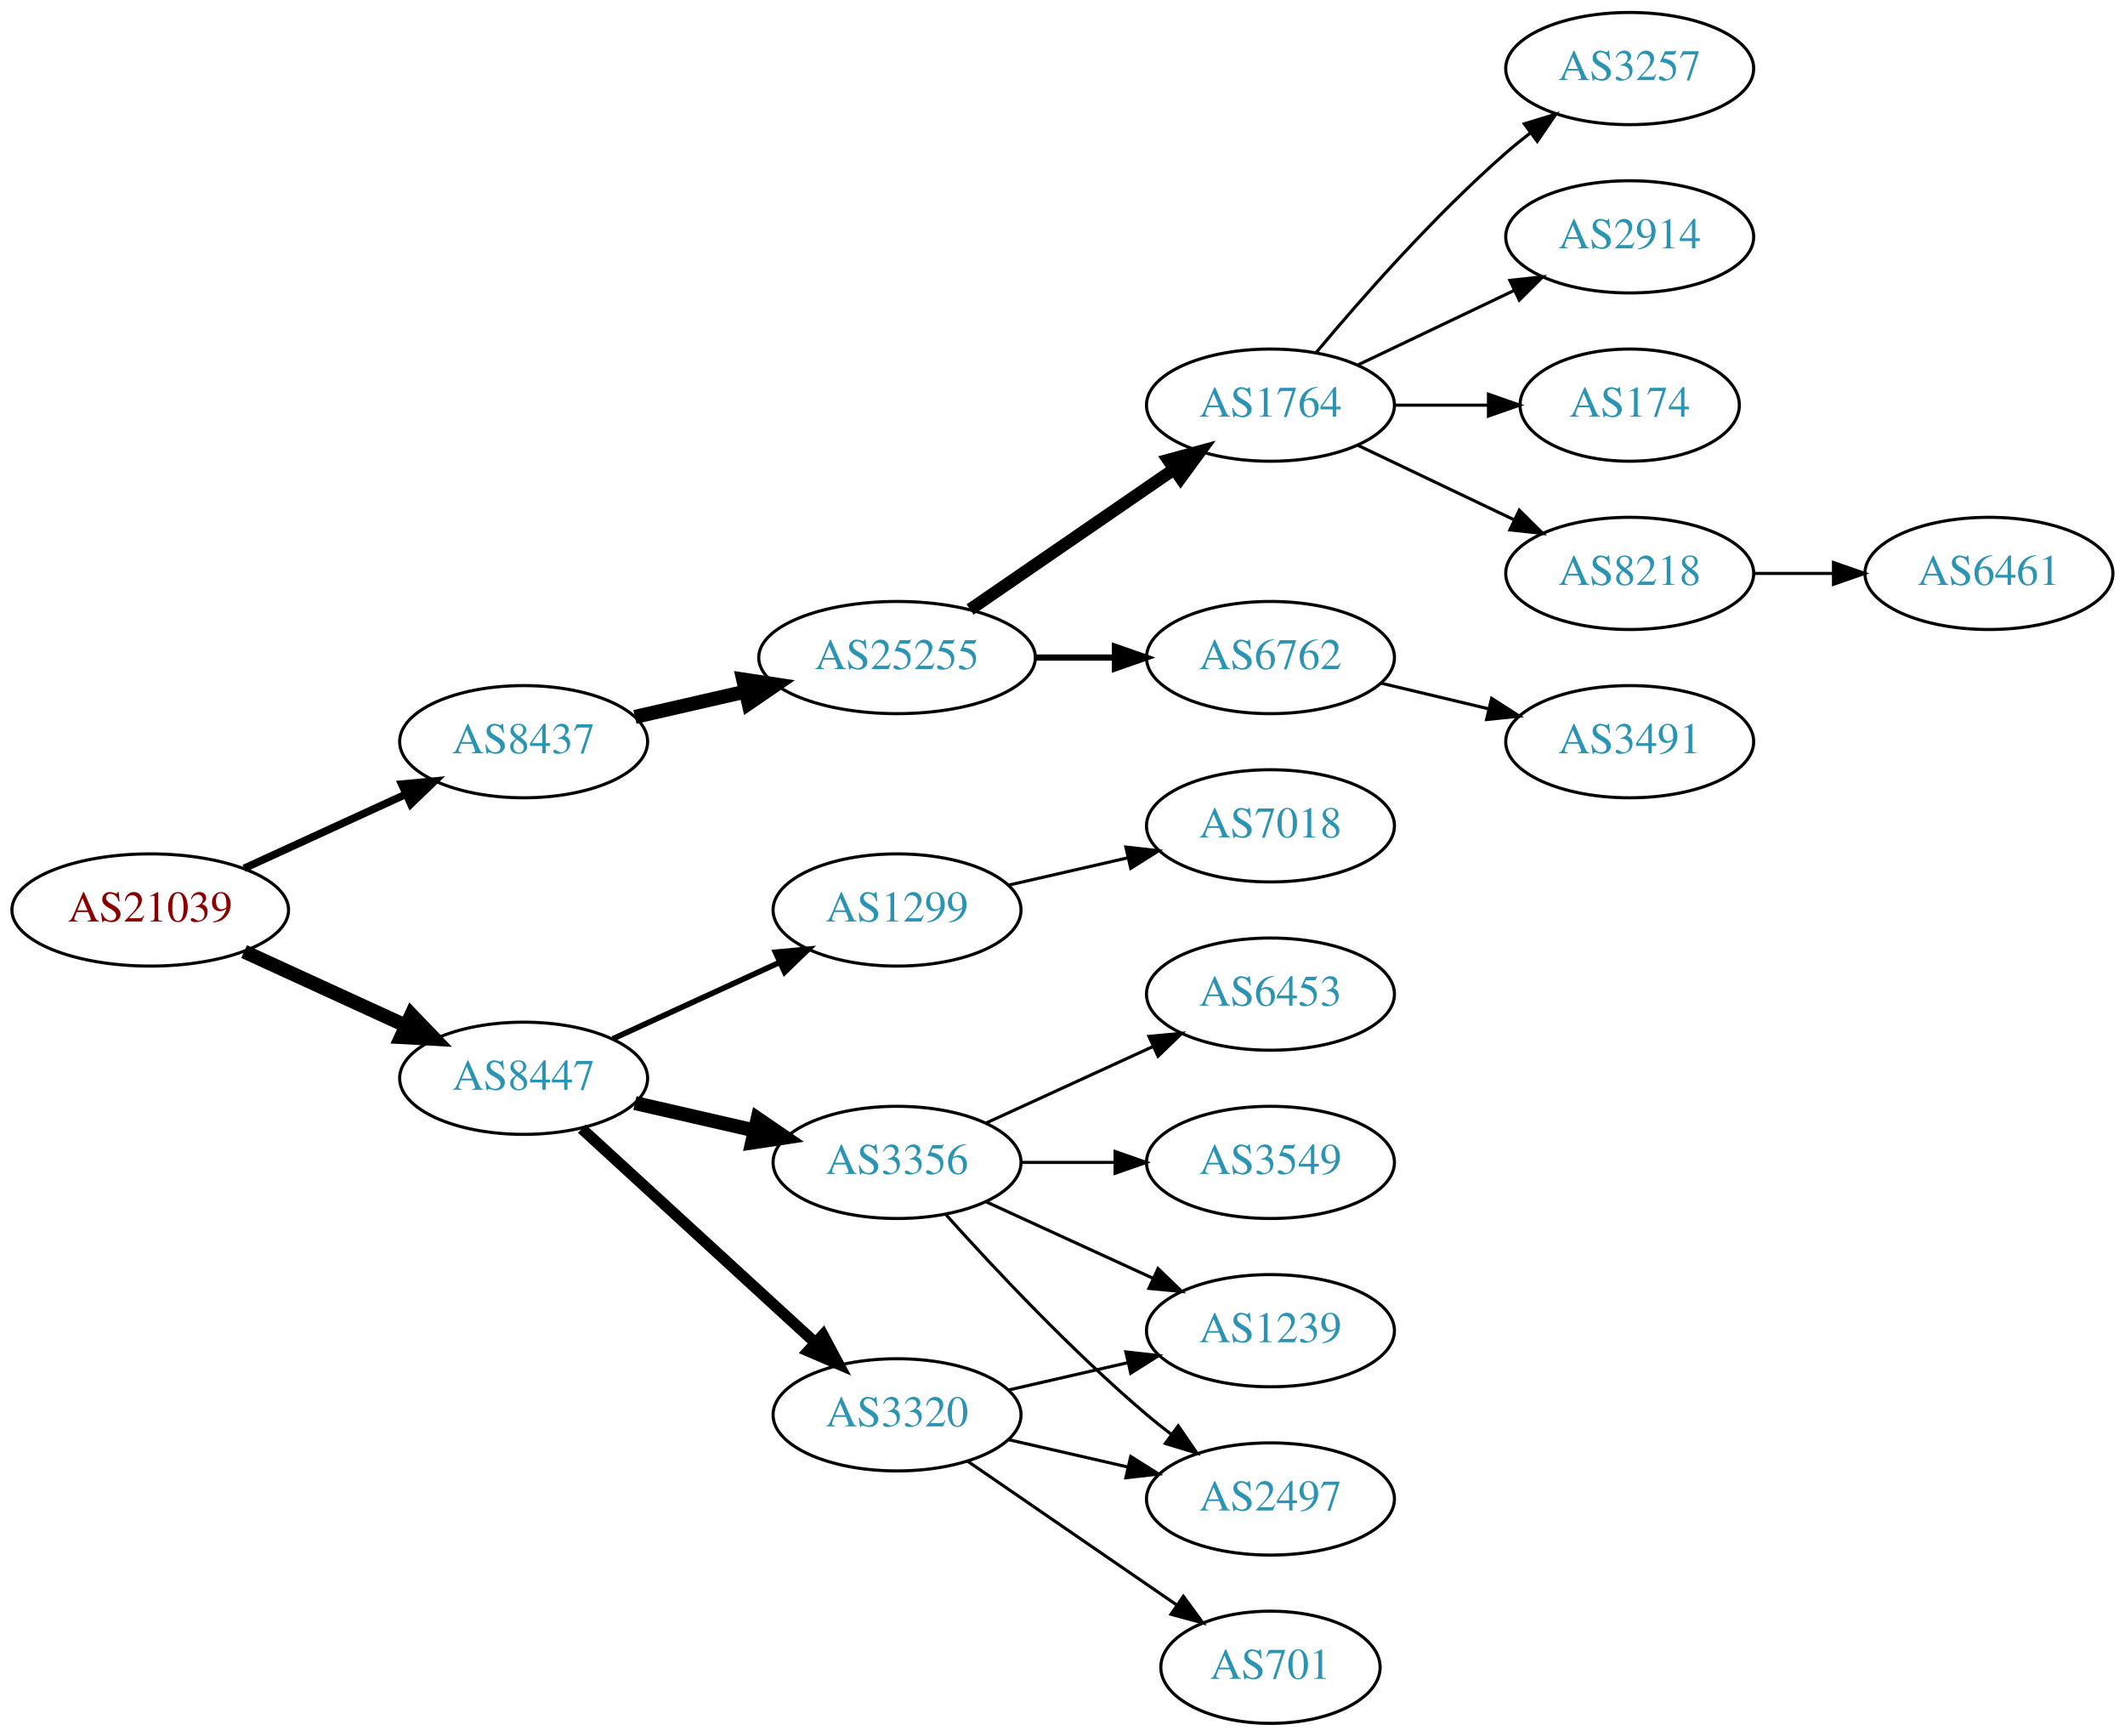
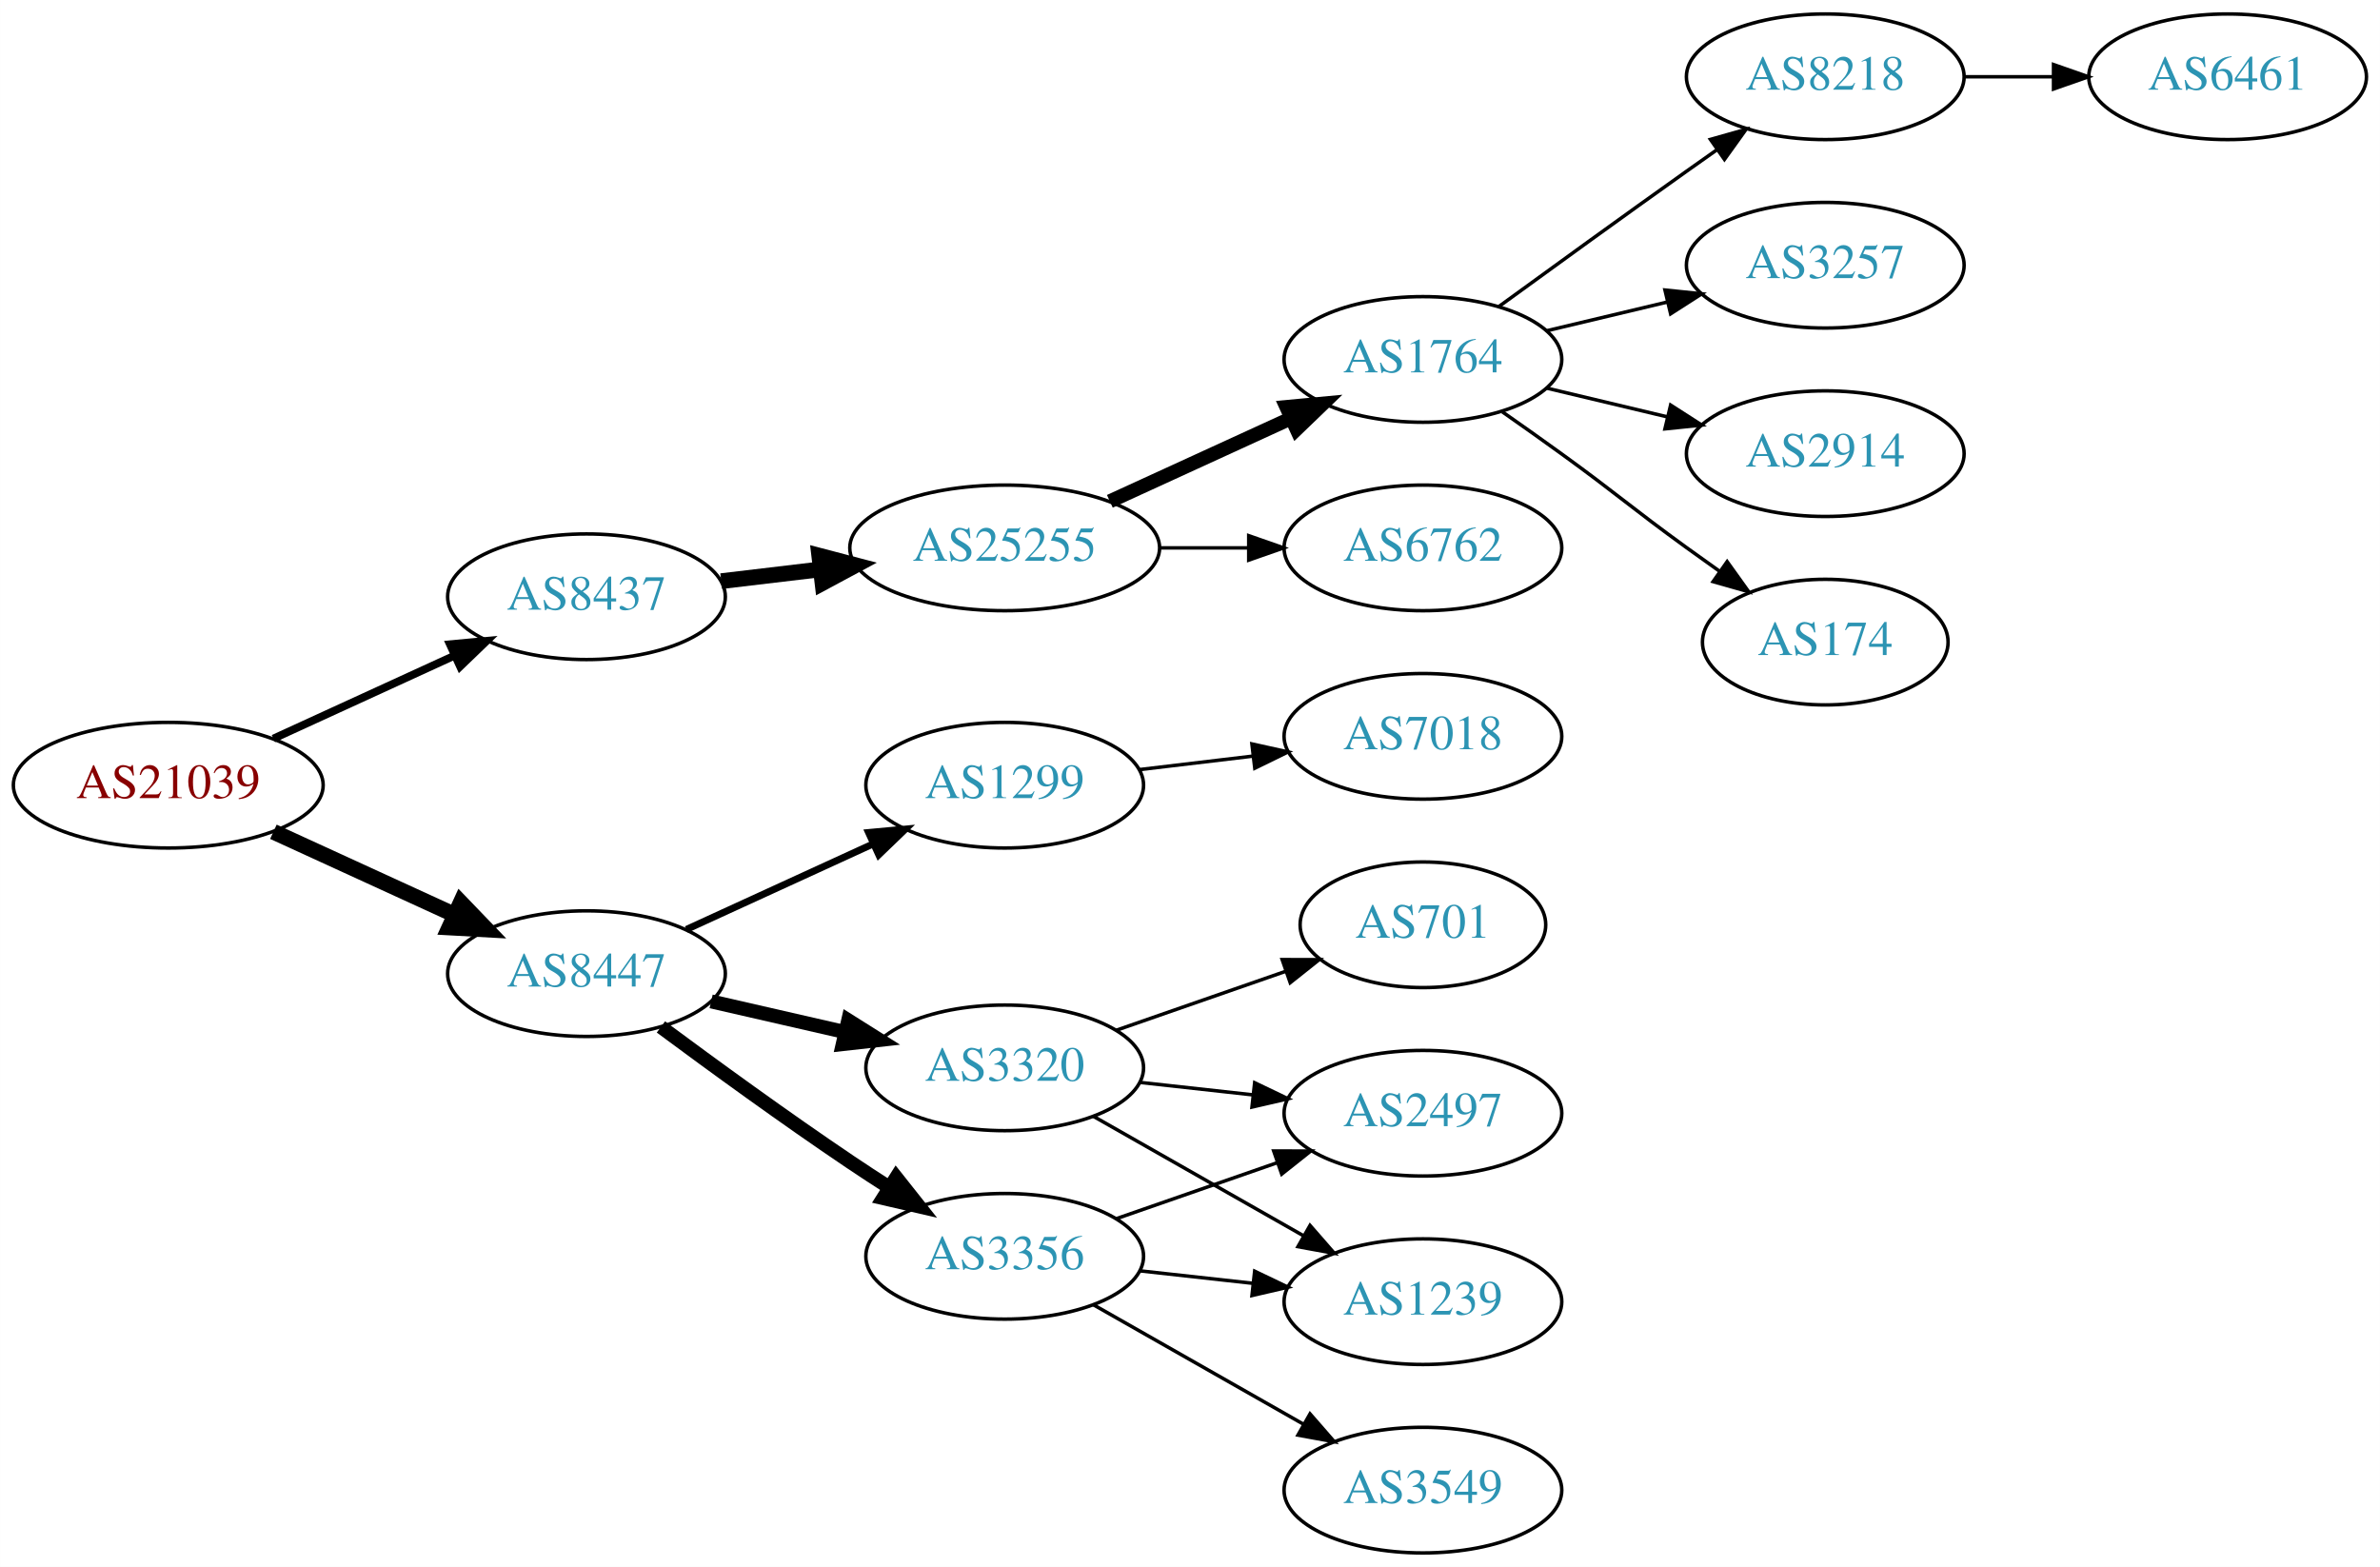
- <svg xmlns="http://www.w3.org/2000/svg" xmlns:xlink="http://www.w3.org/1999/xlink" width="682pt" height="557pt" viewBox="0.00 0.00 681.96 557.00">
-   <g id="graph0" class="graph" transform="scale(1 1) rotate(0) translate(4 553)">
-     <polygon fill="white" stroke="none" points="-4,4 -4,-553 677.956,-553 677.956,4 -4,4" />
+ <svg xmlns="http://www.w3.org/2000/svg" xmlns:xlink="http://www.w3.org/1999/xlink" width="682pt" height="449pt" viewBox="0.00 0.00 681.96 449.00">
+   <g id="graph0" class="graph" transform="scale(1 1) rotate(0) translate(4 445)">
+     <polygon fill="white" stroke="none" points="-4,4 -4,-445 677.956,-445 677.956,4 -4,4" />
    <g id="node1" class="node">
      <g id="a_node1">
        <a xlink:href="/asn/21039" xlink:title="AS21039 ~ Energie Steiermark Technik GmbH [AT]">
-           <ellipse fill="#ffffff" stroke="black" cx="44.196" cy="-261" rx="44.393" ry="18" />
-           <text text-anchor="middle" x="44.196" y="-257.3" font-family="Times,serif" font-size="14.00" fill="#880000">AS21039</text>
+           <ellipse fill="#ffffff" stroke="black" cx="44.196" cy="-220" rx="44.393" ry="18" />
+           <text text-anchor="middle" x="44.196" y="-216.3" font-family="Times,serif" font-size="14.00" fill="#880000">AS21039</text>
        </a>
      </g>
    </g>
    <g id="node2" class="node">
      <g id="a_node2">
        <a xlink:href="/asn/8437" xlink:title="AS8437 ~ Hutchison Drei Austria GmbH [AT]">
-           <ellipse fill="#ffffff" stroke="black" cx="164.039" cy="-315" rx="39.794" ry="18" />
-           <text text-anchor="middle" x="164.039" y="-311.3" font-family="Times,serif" font-size="14.00" fill="#2c94b3">AS8437</text>
+           <ellipse fill="#ffffff" stroke="black" cx="164.039" cy="-274" rx="39.794" ry="18" />
+           <text text-anchor="middle" x="164.039" y="-270.3" font-family="Times,serif" font-size="14.00" fill="#2c94b3">AS8437</text>
        </a>
      </g>
    </g>
    <g id="edge1" class="edge">
-       <path fill="none" stroke="black" stroke-width="2.455" d="M74.326,-274.348C89.937,-281.502 109.335,-290.391 126.007,-298.03" />
-       <polygon fill="black" stroke="black" stroke-width="2.455" points="124.91,-301.378 135.459,-302.362 127.826,-295.014 124.91,-301.378" />
+       <path fill="none" stroke="black" stroke-width="2.25" d="M74.326,-233.348C89.937,-240.502 109.335,-249.391 126.007,-257.03" />
+       <polygon fill="black" stroke="black" stroke-width="2.25" points="124.91,-260.378 135.459,-261.362 127.826,-254.014 124.91,-260.378" />
    </g>
    <g id="node3" class="node">
      <g id="a_node3">
        <a xlink:href="/asn/8447" xlink:title="AS8447 ~ A1 Telekom Austria AG [AT]">
-           <ellipse fill="#ffffff" stroke="black" cx="164.039" cy="-207" rx="39.794" ry="18" />
-           <text text-anchor="middle" x="164.039" y="-203.3" font-family="Times,serif" font-size="14.00" fill="#2c94b3">AS8447</text>
+           <ellipse fill="#ffffff" stroke="black" cx="164.039" cy="-166" rx="39.794" ry="18" />
+           <text text-anchor="middle" x="164.039" y="-162.3" font-family="Times,serif" font-size="14.00" fill="#2c94b3">AS8447</text>
        </a>
      </g>
    </g>
    <g id="edge2" class="edge">
-       <path fill="none" stroke="black" stroke-width="4.5" d="M74.326,-247.652C89.937,-240.498 109.335,-231.609 126.007,-223.97" />
-       <polygon fill="black" stroke="black" stroke-width="4.5" points="128.008,-227.384 135.459,-219.638 124.727,-220.225 128.008,-227.384" />
+       <path fill="none" stroke="black" stroke-width="4.5" d="M74.326,-206.652C89.937,-199.498 109.335,-190.609 126.007,-182.97" />
+       <polygon fill="black" stroke="black" stroke-width="4.5" points="128.008,-186.384 135.459,-178.638 124.727,-179.225 128.008,-186.384" />
    </g>
    <g id="node4" class="node">
      <g id="a_node4">
        <a xlink:href="/asn/25255" xlink:title="AS25255 ~ ==&gt; TELE2 AUSTRIA &lt;== [AT]">
-           <ellipse fill="#ffffff" stroke="black" cx="283.881" cy="-342" rx="44.393" ry="18" />
-           <text text-anchor="middle" x="283.881" y="-338.3" font-family="Times,serif" font-size="14.00" fill="#2c94b3">AS25255</text>
+           <ellipse fill="#ffffff" stroke="black" cx="283.881" cy="-288" rx="44.393" ry="18" />
+           <text text-anchor="middle" x="283.881" y="-284.3" font-family="Times,serif" font-size="14.00" fill="#2c94b3">AS25255</text>
        </a>
      </g>
    </g>
    <g id="edge3" class="edge">
-       <path fill="none" stroke="black" stroke-width="4.5" d="M199.758,-322.955C210.896,-325.507 223.432,-328.379 235.325,-331.104" />
-       <polygon fill="black" stroke="black" stroke-width="4.5" points="234.492,-334.953 245.119,-333.348 236.251,-327.276 234.492,-334.953" />
+       <path fill="none" stroke="black" stroke-width="4.5" d="M202.649,-278.468C211.652,-279.538 221.422,-280.698 230.945,-281.83" />
+       <polygon fill="black" stroke="black" stroke-width="4.5" points="230.739,-285.77 241.133,-283.04 231.668,-277.95 230.739,-285.77" />
+     </g>
+     <g id="node12" class="node">
+       <g id="a_node12">
+         <a xlink:href="/asn/3356" xlink:title="AS3356 ~ Level 3 Parent, LLC [US]">
+           <ellipse fill="#ffffff" stroke="black" cx="283.881" cy="-85" rx="39.794" ry="18" />
+           <text text-anchor="middle" x="283.881" y="-81.3" font-family="Times,serif" font-size="14.00" fill="#2c94b3">AS3356</text>
+         </a>
+       </g>
+     </g>
+     <g id="edge11" class="edge">
+       <path fill="none" stroke="black" stroke-width="4" d="M185.369,-150.723C200.231,-139.696 220.976,-124.593 239.685,-112 243.234,-109.611 246.984,-107.161 250.733,-104.758" />
+       <polygon fill="black" stroke="black" stroke-width="4" points="252.801,-107.591 259.381,-99.288 249.059,-101.675 252.801,-107.591" />
    </g>
    <g id="node13" class="node">
      <g id="a_node13">
        <a xlink:href="/asn/1299" xlink:title="AS1299 ~ Telia Carrier [EU]">
-           <ellipse fill="#ffffff" stroke="black" cx="283.881" cy="-261" rx="39.794" ry="18" />
-           <text text-anchor="middle" x="283.881" y="-257.3" font-family="Times,serif" font-size="14.00" fill="#2c94b3">AS1299</text>
+           <ellipse fill="#ffffff" stroke="black" cx="283.881" cy="-220" rx="39.794" ry="18" />
+           <text text-anchor="middle" x="283.881" y="-216.3" font-family="Times,serif" font-size="14.00" fill="#2c94b3">AS1299</text>
        </a>
      </g>
    </g>
    <g id="edge12" class="edge">
-       <path fill="none" stroke="black" stroke-width="1.8" d="M192.667,-219.661C208.624,-226.973 228.895,-236.261 246.178,-244.181" />
-       <polygon fill="black" stroke="black" stroke-width="1.8" points="244.876,-247.435 255.425,-248.419 247.793,-241.071 244.876,-247.435" />
+       <path fill="none" stroke="black" stroke-width="2" d="M192.667,-178.661C208.624,-185.973 228.895,-195.261 246.178,-203.181" />
+       <polygon fill="black" stroke="black" stroke-width="2" points="244.876,-206.435 255.425,-207.419 247.793,-200.071 244.876,-206.435" />
    </g>
    <g id="node14" class="node">
      <g id="a_node14">
-         <a xlink:href="/asn/3356" xlink:title="AS3356 ~ Level 3 Parent, LLC [US]">
-           <ellipse fill="#ffffff" stroke="black" cx="283.881" cy="-180" rx="39.794" ry="18" />
-           <text text-anchor="middle" x="283.881" y="-176.3" font-family="Times,serif" font-size="14.00" fill="#2c94b3">AS3356</text>
+         <a xlink:href="/asn/3320" xlink:title="AS3320 ~ DTAG [DE]">
+           <ellipse fill="#ffffff" stroke="black" cx="283.881" cy="-139" rx="39.794" ry="18" />
+           <text text-anchor="middle" x="283.881" y="-135.3" font-family="Times,serif" font-size="14.00" fill="#2c94b3">AS3320</text>
        </a>
      </g>
    </g>
    <g id="edge13" class="edge">
-       <path fill="none" stroke="black" stroke-width="4.5" d="M199.758,-199.045C211.758,-196.296 225.379,-193.175 238.071,-190.267" />
-       <polygon fill="black" stroke="black" stroke-width="4.5" points="239.135,-194.063 248.003,-187.991 237.376,-186.387 239.135,-194.063" />
-     </g>
-     <g id="node15" class="node">
-       <g id="a_node15">
-         <a xlink:href="/asn/3320" xlink:title="AS3320 ~ DTAG [DE]">
-           <ellipse fill="#ffffff" stroke="black" cx="283.881" cy="-99" rx="39.794" ry="18" />
-           <text text-anchor="middle" x="283.881" y="-95.3" font-family="Times,serif" font-size="14.00" fill="#2c94b3">AS3320</text>
-         </a>
-       </g>
-     </g>
-     <g id="edge14" class="edge">
-       <path fill="none" stroke="black" stroke-width="3.6" d="M182.681,-190.831C202.554,-172.618 235.016,-142.867 257.585,-122.183" />
-       <polygon fill="black" stroke="black" stroke-width="3.6" points="260.111,-124.616 265.118,-115.279 255.381,-119.455 260.111,-124.616" />
+       <path fill="none" stroke="black" stroke-width="4" d="M199.758,-158.045C211.758,-155.296 225.379,-152.175 238.071,-149.267" />
+       <polygon fill="black" stroke="black" stroke-width="4" points="239.037,-152.636 248.003,-146.991 237.474,-145.813 239.037,-152.636" />
    </g>
    <g id="node5" class="node">
      <g id="a_node5">
-         <a xlink:href="/asn/1764" xlink:title="AS1764 ~ NEXTLAYER-AS [AT]">
-           <ellipse fill="#ffffff" stroke="black" cx="403.724" cy="-423" rx="39.794" ry="18" />
-           <text text-anchor="middle" x="403.724" y="-419.3" font-family="Times,serif" font-size="14.00" fill="#2c94b3">AS1764</text>
+         <a xlink:href="/asn/6762" xlink:title="AS6762 ~ TELECOM ITALIA SPARKLE S.p.A. [IT]">
+           <ellipse fill="#ffffff" stroke="black" cx="403.724" cy="-288" rx="39.794" ry="18" />
+           <text text-anchor="middle" x="403.724" y="-284.3" font-family="Times,serif" font-size="14.00" fill="#2c94b3">AS6762</text>
        </a>
      </g>
    </g>
    <g id="edge4" class="edge">
-       <path fill="none" stroke="black" stroke-width="4" d="M307.324,-357.426C325.905,-370.198 352.466,-388.455 372.846,-402.463" />
-       <polygon fill="black" stroke="black" stroke-width="4" points="370.936,-405.398 381.16,-408.178 374.902,-399.629 370.936,-405.398" />
+       <path fill="none" stroke="black" d="M328.092,-288C336.405,-288 345.168,-288 353.65,-288" />
+       <polygon fill="black" stroke="black" points="353.809,-291.5 363.809,-288 353.809,-284.5 353.809,-291.5" />
    </g>
    <g id="node6" class="node">
      <g id="a_node6">
-         <a xlink:href="/asn/6762" xlink:title="AS6762 ~ TELECOM ITALIA SPARKLE S.p.A. [IT]">
+         <a xlink:href="/asn/1764" xlink:title="AS1764 ~ NEXTLAYER-AS [AT]">
          <ellipse fill="#ffffff" stroke="black" cx="403.724" cy="-342" rx="39.794" ry="18" />
-           <text text-anchor="middle" x="403.724" y="-338.3" font-family="Times,serif" font-size="14.00" fill="#2c94b3">AS6762</text>
+           <text text-anchor="middle" x="403.724" y="-338.3" font-family="Times,serif" font-size="14.00" fill="#2c94b3">AS1764</text>
        </a>
      </g>
    </g>
    <g id="edge5" class="edge">
-       <path fill="none" stroke="black" stroke-width="2" d="M328.092,-342C336.405,-342 345.168,-342 353.65,-342" />
-       <polygon fill="black" stroke="black" stroke-width="2" points="353.809,-345.5 363.809,-342 353.809,-338.5 353.809,-345.5" />
+       <path fill="none" stroke="black" stroke-width="4" d="M314.011,-301.348C329.622,-308.502 349.02,-317.391 365.692,-325.03" />
+       <polygon fill="black" stroke="black" stroke-width="4" points="364.595,-328.378 375.144,-329.362 367.511,-322.014 364.595,-328.378" />
    </g>
    <g id="node7" class="node">
      <g id="a_node7">
        <a xlink:href="/asn/8218" xlink:title="AS8218 ~ legacy Neotelecoms [FR]">
-           <ellipse fill="#ffffff" stroke="black" cx="519.017" cy="-369" rx="39.794" ry="18" />
-           <text text-anchor="middle" x="519.017" y="-365.3" font-family="Times,serif" font-size="14.00" fill="#2c94b3">AS8218</text>
+           <ellipse fill="#ffffff" stroke="black" cx="519.017" cy="-423" rx="39.794" ry="18" />
+           <text text-anchor="middle" x="519.017" y="-419.3" font-family="Times,serif" font-size="14.00" fill="#2c94b3">AS8218</text>
        </a>
      </g>
    </g>
    <g id="edge6" class="edge">
-       <path fill="none" stroke="black" d="M431.86,-410.066C446.854,-402.919 465.675,-393.948 481.898,-386.215" />
-       <polygon fill="black" stroke="black" points="483.581,-389.291 491.102,-381.829 480.569,-382.972 483.581,-389.291" />
+       <path fill="none" stroke="black" d="M425.572,-357.222C440.506,-368.091 461.12,-383.025 479.37,-396 482.191,-398.005 485.134,-400.085 488.082,-402.159" />
+       <polygon fill="black" stroke="black" points="486.109,-405.05 496.306,-407.926 490.128,-399.319 486.109,-405.05" />
    </g>
    <g id="node8" class="node">
      <g id="a_node8">
        <a xlink:href="/asn/3257" xlink:title="AS3257 ~ GTT [DE]">
-           <ellipse fill="#ffffff" stroke="black" cx="519.017" cy="-531" rx="39.794" ry="18" />
-           <text text-anchor="middle" x="519.017" y="-527.3" font-family="Times,serif" font-size="14.00" fill="#2c94b3">AS3257</text>
+           <ellipse fill="#ffffff" stroke="black" cx="519.017" cy="-369" rx="39.794" ry="18" />
+           <text text-anchor="middle" x="519.017" y="-365.3" font-family="Times,serif" font-size="14.00" fill="#2c94b3">AS3257</text>
        </a>
      </g>
    </g>
    <g id="edge7" class="edge">
-       <path fill="none" stroke="black" d="M418.354,-439.817C432.636,-456.929 456.183,-483.745 479.37,-504 481.836,-506.154 484.475,-508.294 487.172,-510.372" />
-       <polygon fill="black" stroke="black" points="485.197,-513.264 495.326,-516.37 489.345,-507.625 485.197,-513.264" />
+       <path fill="none" stroke="black" d="M439.331,-350.248C450.202,-352.838 462.357,-355.735 473.799,-358.462" />
+       <polygon fill="black" stroke="black" points="473.082,-361.889 483.621,-360.803 474.705,-355.08 473.082,-361.889" />
    </g>
    <g id="node9" class="node">
      <g id="a_node9">
        <a xlink:href="/asn/2914" xlink:title="AS2914 ~ NTT America, Inc. [US]">
-           <ellipse fill="#ffffff" stroke="black" cx="519.017" cy="-477" rx="39.794" ry="18" />
-           <text text-anchor="middle" x="519.017" y="-473.3" font-family="Times,serif" font-size="14.00" fill="#2c94b3">AS2914</text>
+           <ellipse fill="#ffffff" stroke="black" cx="519.017" cy="-315" rx="39.794" ry="18" />
+           <text text-anchor="middle" x="519.017" y="-311.3" font-family="Times,serif" font-size="14.00" fill="#2c94b3">AS2914</text>
        </a>
      </g>
    </g>
    <g id="edge8" class="edge">
-       <path fill="none" stroke="black" d="M431.86,-435.934C446.854,-443.081 465.675,-452.052 481.898,-459.785" />
-       <polygon fill="black" stroke="black" points="480.569,-463.028 491.102,-464.171 483.581,-456.709 480.569,-463.028" />
+       <path fill="none" stroke="black" d="M439.331,-333.752C450.202,-331.162 462.357,-328.265 473.799,-325.538" />
+       <polygon fill="black" stroke="black" points="474.705,-328.92 483.621,-323.197 473.082,-322.111 474.705,-328.92" />
    </g>
    <g id="node10" class="node">
      <g id="a_node10">
        <a xlink:href="/asn/174" xlink:title="AS174 ~ Cogent Communications [US]">
-           <ellipse fill="#ffffff" stroke="black" cx="519.017" cy="-423" rx="35.194" ry="18" />
-           <text text-anchor="middle" x="519.017" y="-419.3" font-family="Times,serif" font-size="14.00" fill="#2c94b3">AS174</text>
+           <ellipse fill="#ffffff" stroke="black" cx="519.017" cy="-261" rx="35.194" ry="18" />
+           <text text-anchor="middle" x="519.017" y="-257.3" font-family="Times,serif" font-size="14.00" fill="#2c94b3">AS174</text>
        </a>
      </g>
    </g>
    <g id="edge9" class="edge">
-       <path fill="none" stroke="black" d="M443.396,-423C453.101,-423 463.592,-423 473.555,-423" />
-       <polygon fill="black" stroke="black" points="473.691,-426.5 483.691,-423 473.691,-419.5 473.691,-426.5" />
-     </g>
-     <g id="node12" class="node">
-       <g id="a_node12">
-         <a xlink:href="/asn/3491" xlink:title="AS3491 ~ PCCW Global, Inc. [US]">
-           <ellipse fill="#ffffff" stroke="black" cx="519.017" cy="-315" rx="39.794" ry="18" />
-           <text text-anchor="middle" x="519.017" y="-311.3" font-family="Times,serif" font-size="14.00" fill="#2c94b3">AS3491</text>
-         </a>
-       </g>
-     </g>
-     <g id="edge11" class="edge">
-       <path fill="none" stroke="black" d="M439.331,-333.752C450.202,-331.162 462.357,-328.265 473.799,-325.538" />
-       <polygon fill="black" stroke="black" points="474.705,-328.92 483.621,-323.197 473.082,-322.111 474.705,-328.92" />
+       <path fill="none" stroke="black" d="M426.481,-326.991C432.015,-323.121 437.934,-318.936 443.37,-315 459.57,-303.271 463.17,-299.729 479.37,-288 482.399,-285.807 485.578,-283.537 488.756,-281.287" />
+       <polygon fill="black" stroke="black" points="490.899,-284.059 497.067,-275.445 486.873,-278.333 490.899,-284.059" />
    </g>
    <g id="node11" class="node">
      <g id="a_node11">
        <a xlink:href="/asn/6461" xlink:title="AS6461 ~ Zayo Bandwidth [US]">
-           <ellipse fill="#ffffff" stroke="black" cx="634.31" cy="-369" rx="39.794" ry="18" />
-           <text text-anchor="middle" x="634.31" y="-365.3" font-family="Times,serif" font-size="14.00" fill="#2c94b3">AS6461</text>
+           <ellipse fill="#ffffff" stroke="black" cx="634.31" cy="-423" rx="39.794" ry="18" />
+           <text text-anchor="middle" x="634.31" y="-419.3" font-family="Times,serif" font-size="14.00" fill="#2c94b3">AS6461</text>
        </a>
      </g>
    </g>
    <g id="edge10" class="edge">
-       <path fill="none" stroke="black" d="M558.689,-369C566.892,-369 575.656,-369 584.188,-369" />
-       <polygon fill="black" stroke="black" points="584.427,-372.5 594.427,-369 584.427,-365.5 584.427,-372.5" />
-     </g>
-     <g id="node21" class="node">
-       <g id="a_node21">
-         <a xlink:href="/asn/7018" xlink:title="AS7018 ~ AT&amp;T Services, Inc. [US]">
-           <ellipse fill="#ffffff" stroke="black" cx="403.724" cy="-288" rx="39.794" ry="18" />
-           <text text-anchor="middle" x="403.724" y="-284.3" font-family="Times,serif" font-size="14.00" fill="#2c94b3">AS7018</text>
-         </a>
-       </g>
-     </g>
-     <g id="edge22" class="edge">
-       <path fill="none" stroke="black" d="M319.6,-268.955C331.6,-271.704 345.221,-274.825 357.914,-277.733" />
-       <polygon fill="black" stroke="black" points="357.316,-281.187 367.845,-280.009 358.88,-274.364 357.316,-281.187" />
+       <path fill="none" stroke="black" d="M558.689,-423C566.892,-423 575.656,-423 584.188,-423" />
+       <polygon fill="black" stroke="black" points="584.427,-426.5 594.427,-423 584.427,-419.5 584.427,-426.5" />
    </g>
    <g id="node16" class="node">
      <g id="a_node16">
-         <a xlink:href="/asn/6453" xlink:title="AS6453 ~ TATA COMMUNICATIONS (AMERICA) INC [US]">
+         <a xlink:href="/asn/2497" xlink:title="AS2497 ~ Internet Initiative Japan Inc. [JP]">
+           <ellipse fill="#ffffff" stroke="black" cx="403.724" cy="-126" rx="39.794" ry="18" />
+           <text text-anchor="middle" x="403.724" y="-122.3" font-family="Times,serif" font-size="14.00" fill="#2c94b3">AS2497</text>
+         </a>
+       </g>
+     </g>
+     <g id="edge18" class="edge">
+       <path fill="none" stroke="black" d="M315.843,-95.772C329.94,-100.677 346.816,-106.548 361.929,-111.807" />
+       <polygon fill="black" stroke="black" points="360.965,-115.177 371.56,-115.157 363.265,-108.566 360.965,-115.177" />
+     </g>
+     <g id="node18" class="node">
+       <g id="a_node18">
+         <a xlink:href="/asn/1239" xlink:title="AS1239 ~ Sprint [US]">
+           <ellipse fill="#ffffff" stroke="black" cx="403.724" cy="-72" rx="39.794" ry="18" />
+           <text text-anchor="middle" x="403.724" y="-68.3" font-family="Times,serif" font-size="14.00" fill="#2c94b3">AS1239</text>
+         </a>
+       </g>
+     </g>
+     <g id="edge19" class="edge">
+       <path fill="none" stroke="black" d="M322.491,-80.851C332.802,-79.713 344.12,-78.465 354.92,-77.273" />
+       <polygon fill="black" stroke="black" points="355.511,-80.73 365.067,-76.154 354.743,-73.772 355.511,-80.73" />
+     </g>
+     <g id="node19" class="node">
+       <g id="a_node19">
+         <a xlink:href="/asn/3549" xlink:title="AS3549 ~ Level 3 Parent, LLC [US]">
+           <ellipse fill="#ffffff" stroke="black" cx="403.724" cy="-18" rx="39.794" ry="18" />
+           <text text-anchor="middle" x="403.724" y="-14.3" font-family="Times,serif" font-size="14.00" fill="#2c94b3">AS3549</text>
+         </a>
+       </g>
+     </g>
+     <g id="edge20" class="edge">
+       <path fill="none" stroke="black" d="M309.298,-71.118C326.758,-61.191 350.458,-47.716 369.619,-36.822" />
+       <polygon fill="black" stroke="black" points="371.375,-39.85 378.338,-31.865 367.915,-33.765 371.375,-39.85" />
+     </g>
+     <g id="node15" class="node">
+       <g id="a_node15">
+         <a xlink:href="/asn/7018" xlink:title="AS7018 ~ AT&amp;T Services, Inc. [US]">
          <ellipse fill="#ffffff" stroke="black" cx="403.724" cy="-234" rx="39.794" ry="18" />
-           <text text-anchor="middle" x="403.724" y="-230.3" font-family="Times,serif" font-size="14.00" fill="#2c94b3">AS6453</text>
-         </a>
-       </g>
+           <text text-anchor="middle" x="403.724" y="-230.3" font-family="Times,serif" font-size="14.00" fill="#2c94b3">AS7018</text>
+         </a>
+       </g>
+     </g>
+     <g id="edge14" class="edge">
+       <path fill="none" stroke="black" d="M322.491,-224.468C332.802,-225.693 344.12,-227.038 354.92,-228.321" />
+       <polygon fill="black" stroke="black" points="354.724,-231.822 365.067,-229.526 355.55,-224.871 354.724,-231.822" />
    </g>
    <g id="edge15" class="edge">
-       <path fill="none" stroke="black" d="M312.51,-192.661C328.467,-199.973 348.738,-209.261 366.02,-217.181" />
-       <polygon fill="black" stroke="black" points="364.719,-220.435 375.268,-221.419 367.635,-214.071 364.719,-220.435" />
+       <path fill="none" stroke="black" d="M322.491,-134.851C332.802,-133.713 344.12,-132.465 354.92,-131.274" />
+       <polygon fill="black" stroke="black" points="355.511,-134.73 365.067,-130.154 354.743,-127.772 355.511,-134.73" />
    </g>
    <g id="node17" class="node">
      <g id="a_node17">
-         <a xlink:href="/asn/2497" xlink:title="AS2497 ~ Internet Initiative Japan Inc. [JP]">
-           <ellipse fill="#ffffff" stroke="black" cx="403.724" cy="-72" rx="39.794" ry="18" />
-           <text text-anchor="middle" x="403.724" y="-68.3" font-family="Times,serif" font-size="14.00" fill="#2c94b3">AS2497</text>
+         <a xlink:href="/asn/701" xlink:title="AS701 ~ UUNET [US]">
+           <ellipse fill="#ffffff" stroke="black" cx="403.724" cy="-180" rx="35.194" ry="18" />
+           <text text-anchor="middle" x="403.724" y="-176.3" font-family="Times,serif" font-size="14.00" fill="#2c94b3">AS701</text>
        </a>
      </g>
    </g>
    <g id="edge16" class="edge">
-       <path fill="none" stroke="black" d="M299.527,-163.275C314.828,-146.235 339.925,-119.477 364.077,-99 366.574,-96.883 369.235,-94.768 371.946,-92.707" />
-       <polygon fill="black" stroke="black" points="374.112,-95.459 380.123,-86.734 369.983,-89.806 374.112,-95.459" />
-     </g>
-     <g id="node18" class="node">
-       <g id="a_node18">
-         <a xlink:href="/asn/3549" xlink:title="AS3549 ~ Level 3 Parent, LLC [US]">
-           <ellipse fill="#ffffff" stroke="black" cx="403.724" cy="-180" rx="39.794" ry="18" />
-           <text text-anchor="middle" x="403.724" y="-176.3" font-family="Times,serif" font-size="14.00" fill="#2c94b3">AS3549</text>
-         </a>
-       </g>
+       <path fill="none" stroke="black" d="M315.843,-149.772C330.752,-154.959 348.769,-161.228 364.522,-166.709" />
+       <polygon fill="black" stroke="black" points="363.396,-170.023 373.99,-170.003 365.696,-163.411 363.396,-170.023" />
    </g>
    <g id="edge17" class="edge">
-       <path fill="none" stroke="black" d="M323.794,-180C333.347,-180 343.697,-180 353.659,-180" />
-       <polygon fill="black" stroke="black" points="353.852,-183.5 363.852,-180 353.852,-176.5 353.852,-183.5" />
-     </g>
-     <g id="node19" class="node">
-       <g id="a_node19">
-         <a xlink:href="/asn/1239" xlink:title="AS1239 ~ Sprint [US]">
-           <ellipse fill="#ffffff" stroke="black" cx="403.724" cy="-126" rx="39.794" ry="18" />
-           <text text-anchor="middle" x="403.724" y="-122.3" font-family="Times,serif" font-size="14.00" fill="#2c94b3">AS1239</text>
-         </a>
-       </g>
-     </g>
-     <g id="edge18" class="edge">
-       <path fill="none" stroke="black" d="M312.51,-167.339C328.467,-160.027 348.738,-150.739 366.02,-142.819" />
-       <polygon fill="black" stroke="black" points="367.635,-145.929 375.268,-138.581 364.719,-139.565 367.635,-145.929" />
-     </g>
-     <g id="edge21" class="edge">
-       <path fill="none" stroke="black" d="M319.6,-91.045C331.6,-88.296 345.221,-85.175 357.914,-82.267" />
-       <polygon fill="black" stroke="black" points="358.88,-85.636 367.845,-79.991 357.316,-78.813 358.88,-85.636" />
-     </g>
-     <g id="edge19" class="edge">
-       <path fill="none" stroke="black" d="M319.6,-106.955C331.6,-109.704 345.221,-112.825 357.914,-115.733" />
-       <polygon fill="black" stroke="black" points="357.316,-119.187 367.845,-118.009 358.88,-112.364 357.316,-119.187" />
-     </g>
-     <g id="node20" class="node">
-       <g id="a_node20">
-         <a xlink:href="/asn/701" xlink:title="AS701 ~ UUNET [US]">
-           <ellipse fill="#ffffff" stroke="black" cx="403.724" cy="-18" rx="35.194" ry="18" />
-           <text text-anchor="middle" x="403.724" y="-14.3" font-family="Times,serif" font-size="14.00" fill="#2c94b3">AS701</text>
-         </a>
-       </g>
-     </g>
-     <g id="edge20" class="edge">
-       <path fill="none" stroke="black" d="M306.495,-84.143C325.333,-71.195 352.812,-52.307 373.588,-38.026" />
-       <polygon fill="black" stroke="black" points="375.779,-40.768 382.037,-32.219 371.813,-34.999 375.779,-40.768" />
+       <path fill="none" stroke="black" d="M309.298,-125.118C326.758,-115.191 350.458,-101.716 369.619,-90.822" />
+       <polygon fill="black" stroke="black" points="371.375,-93.85 378.338,-85.865 367.915,-87.765 371.375,-93.85" />
    </g>
  </g>
</svg>
